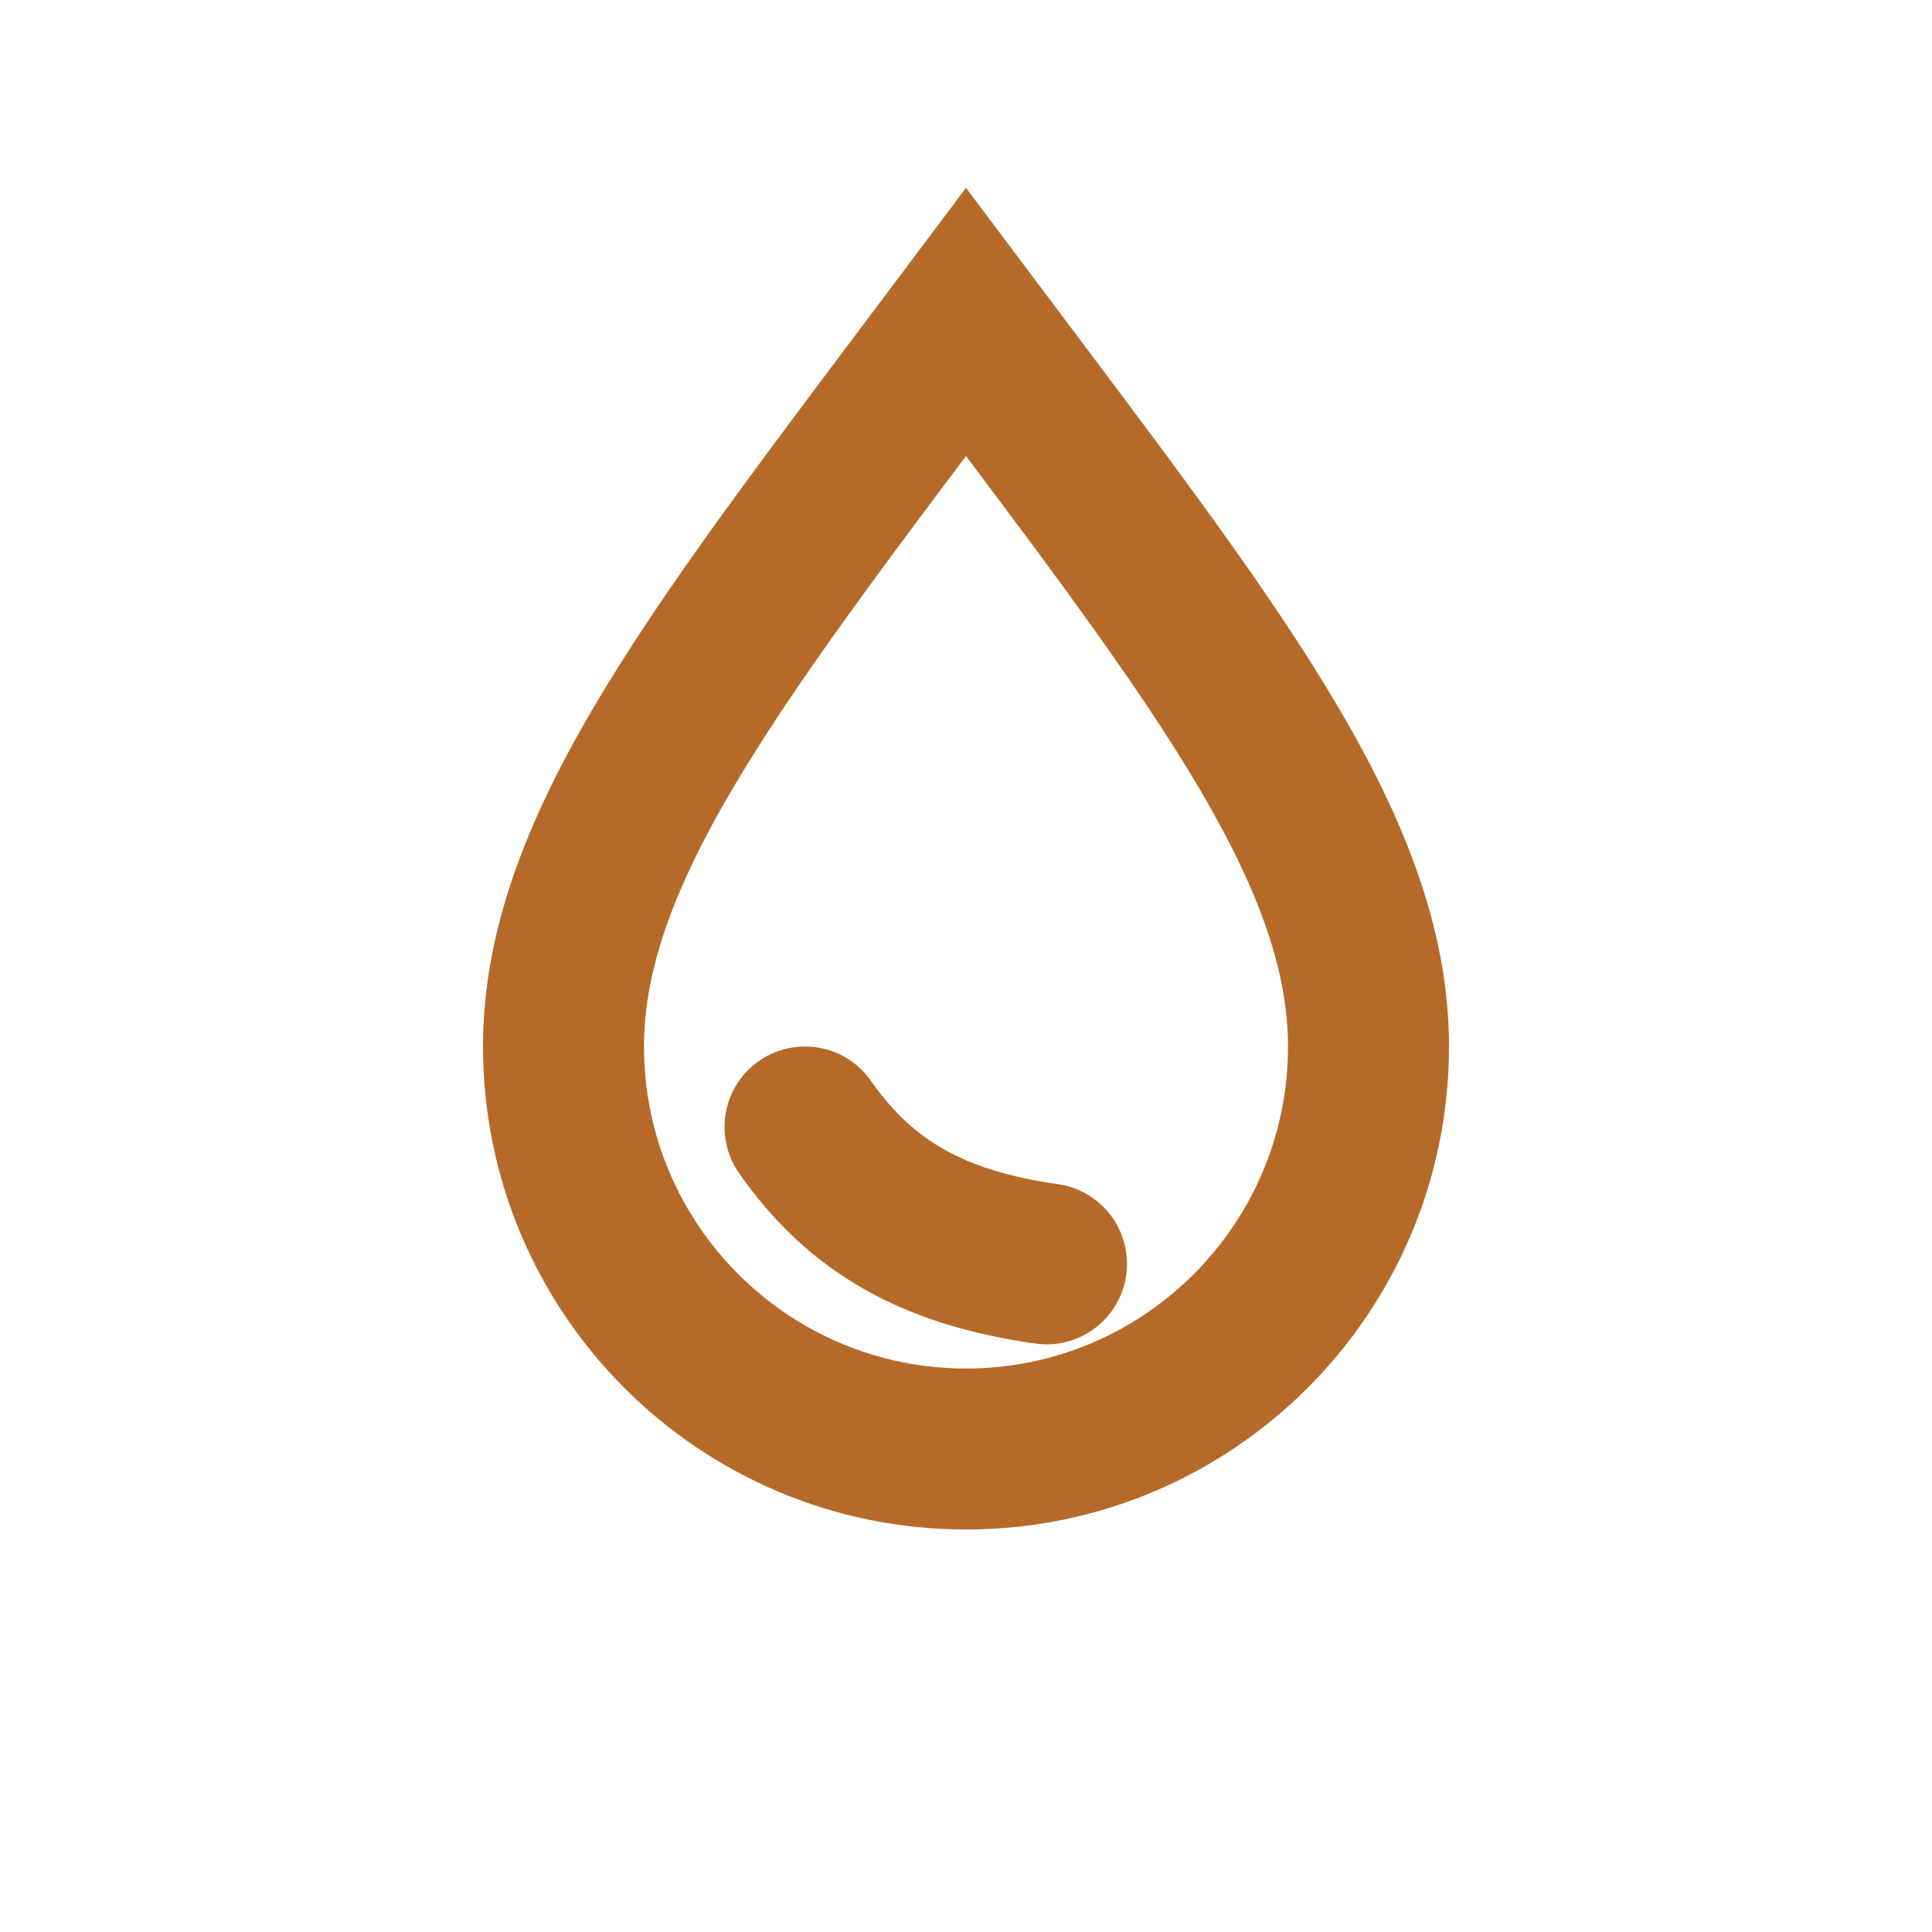
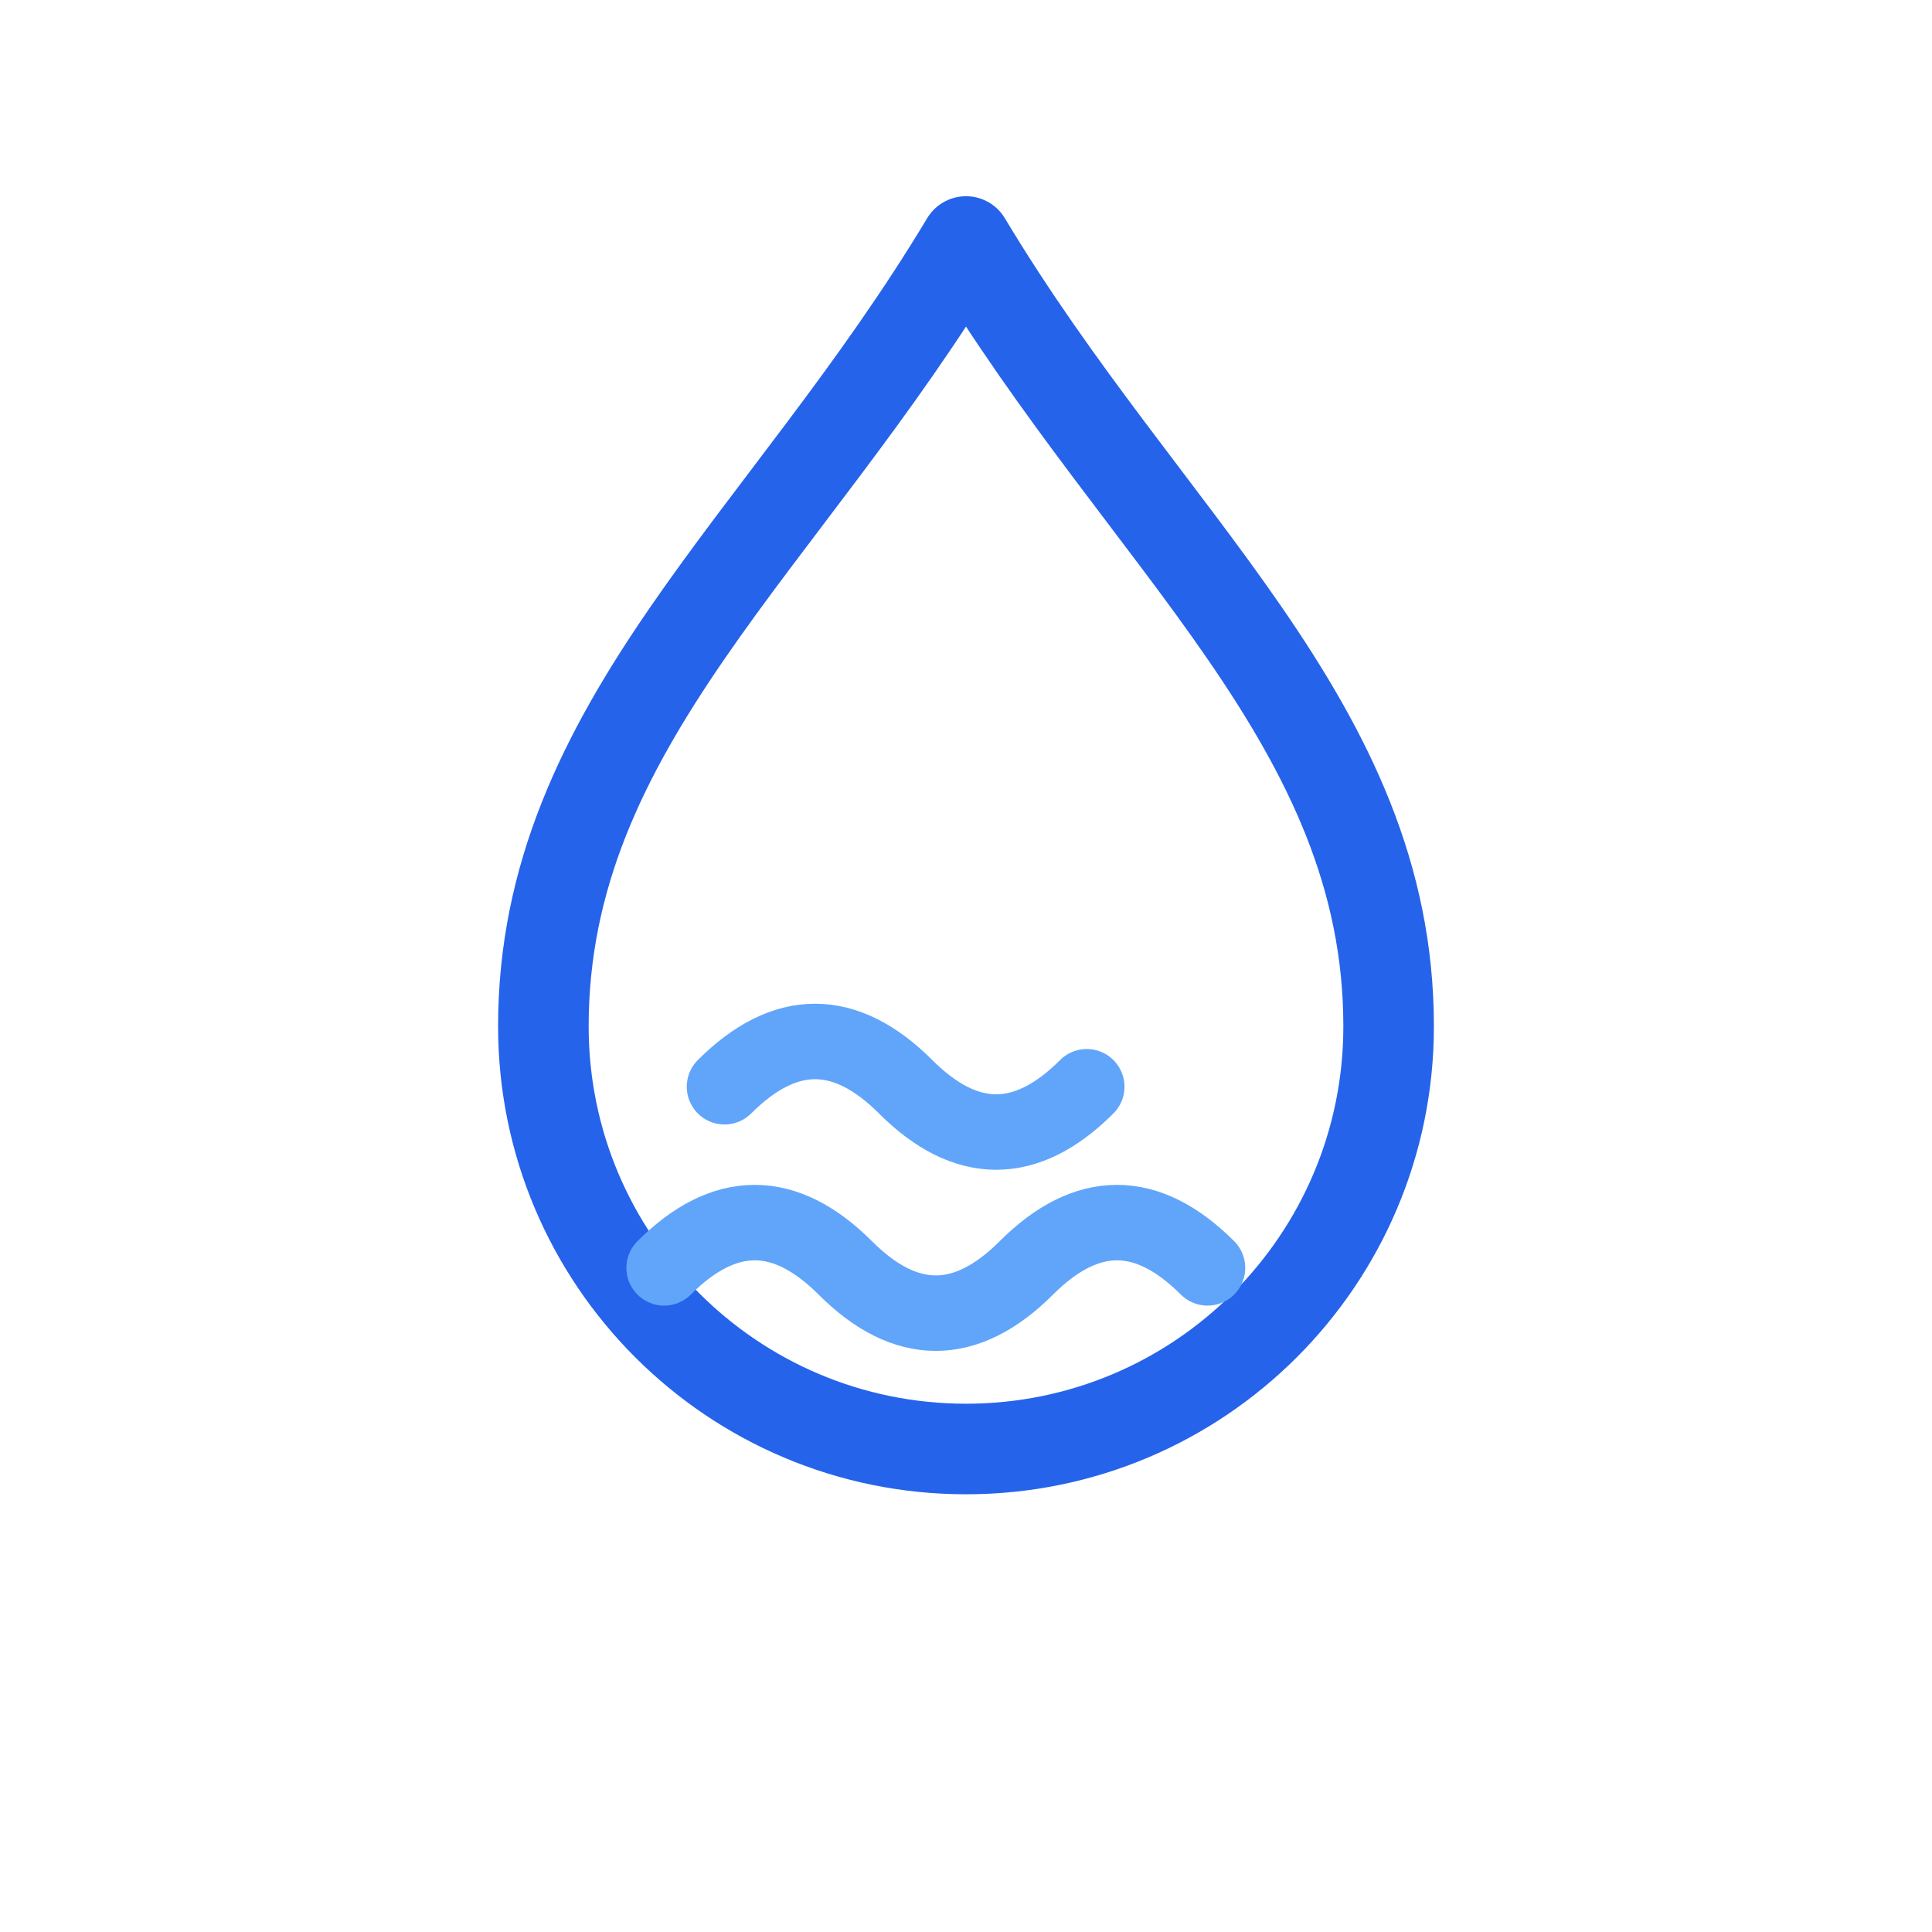
- <svg xmlns="http://www.w3.org/2000/svg" width="24" height="24" viewBox="0 0 24 24">
-   <path d="M12 4c3 4 5 6.5 5 9a5 5 0 1 1-10 0c0-2.5 2-5 5-9Z" stroke="#B66A2A" stroke-width="2" fill="none" />
-   <path d="M10 14c.7 1 1.6 1.5 3 1.7" stroke="#B66A2A" stroke-width="2" stroke-linecap="round" />
+ <svg xmlns="http://www.w3.org/2000/svg" width="64" height="64" viewBox="0 0 64 64" fill="none">
+   <path d="M32 8c6 10 14 16 14 26a14 14 0 1 1-28 0c0-10 8-16 14-26z" stroke="#2563EB" stroke-width="3" stroke-linecap="round" stroke-linejoin="round" />
+   <path d="M24 36c2-2 4-2 6 0s4 2 6 0" stroke="#60A5FA" stroke-width="2.5" stroke-linecap="round" stroke-linejoin="round" />
+   <path d="M22 42c2-2 4-2 6 0s4 2 6 0 4-2 6 0" stroke="#60A5FA" stroke-width="2.5" stroke-linecap="round" stroke-linejoin="round" />
</svg>
